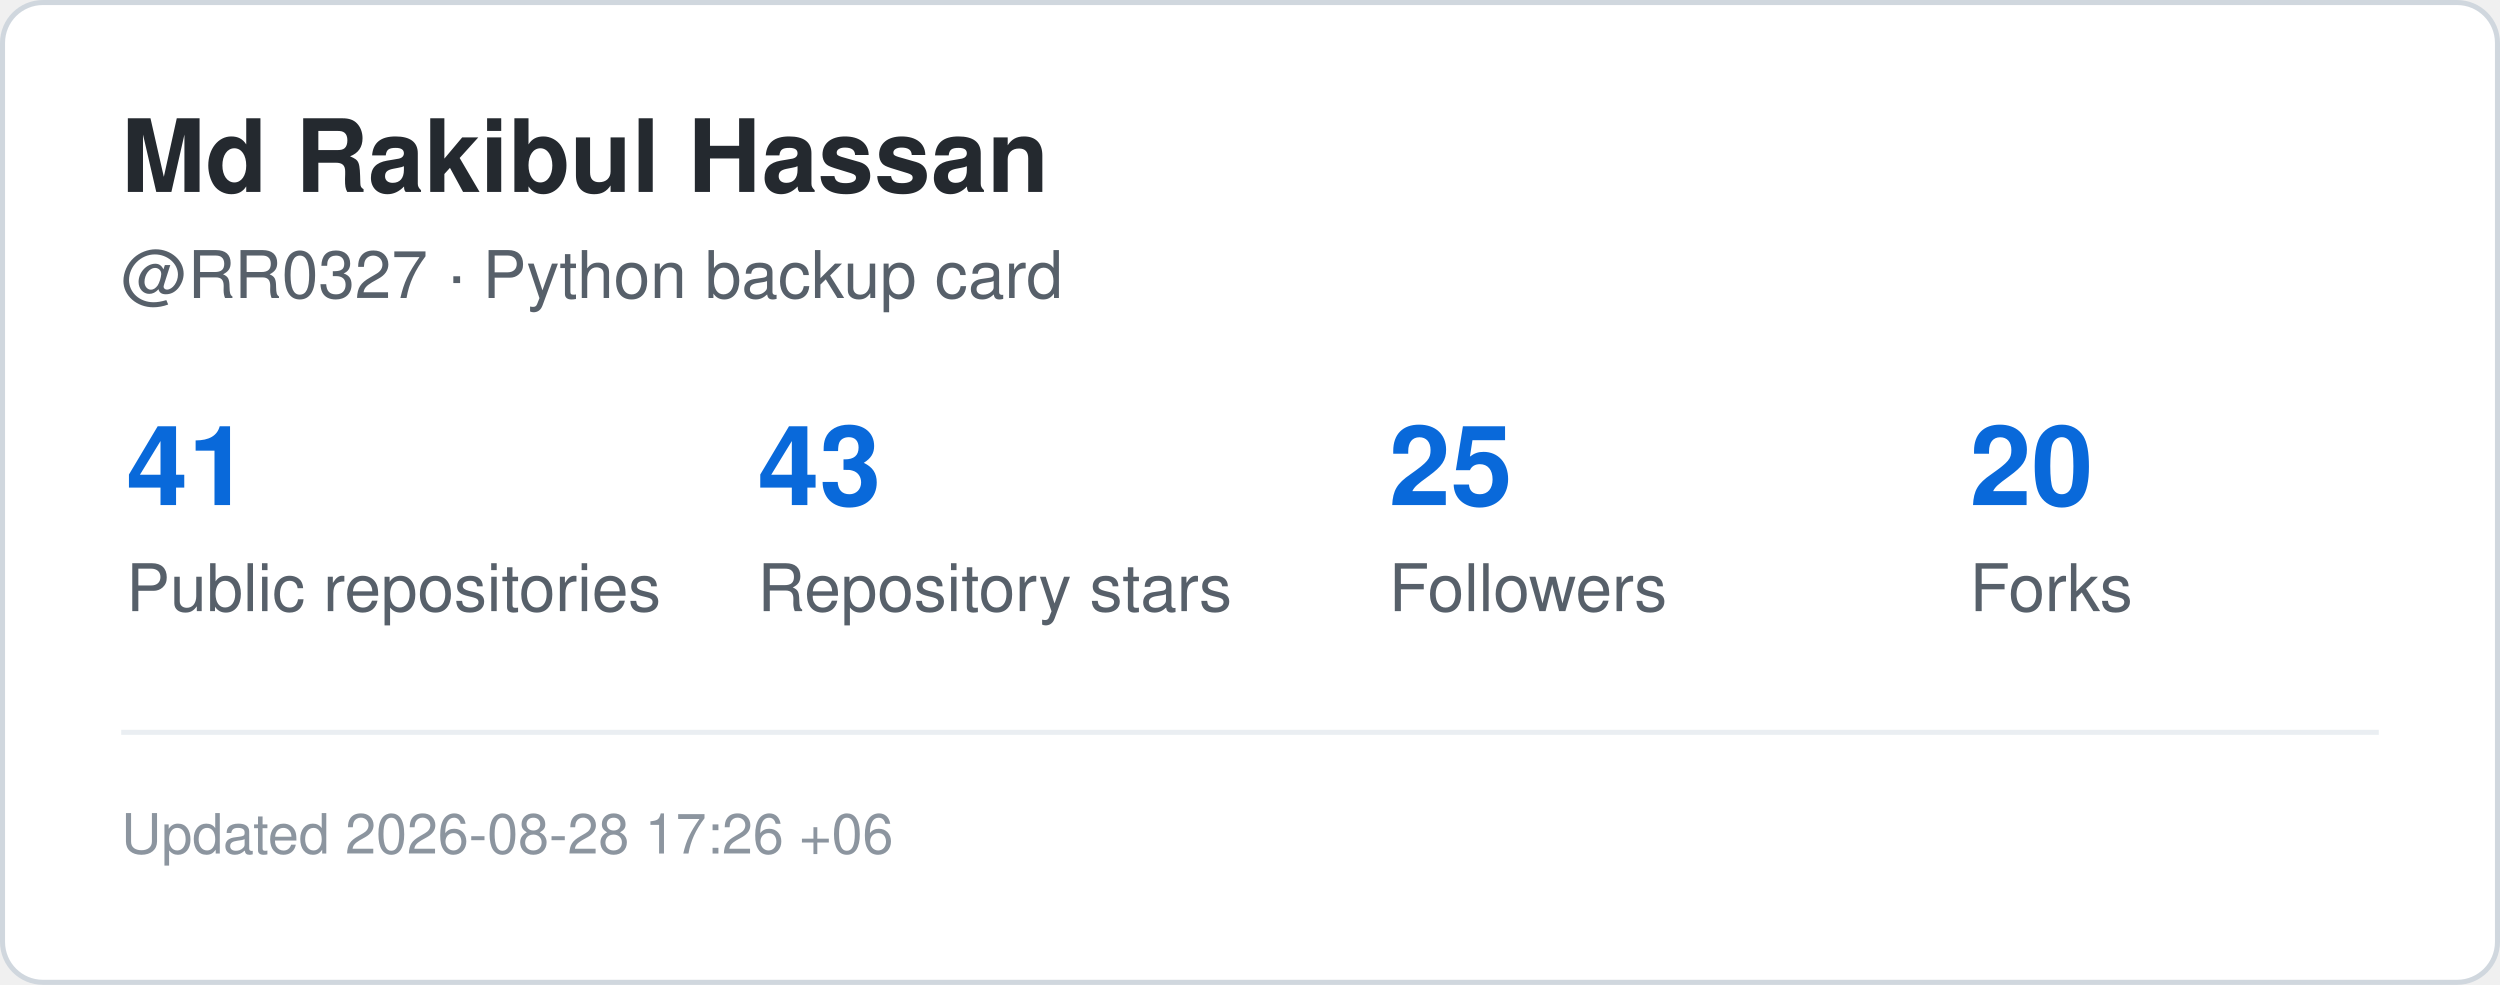
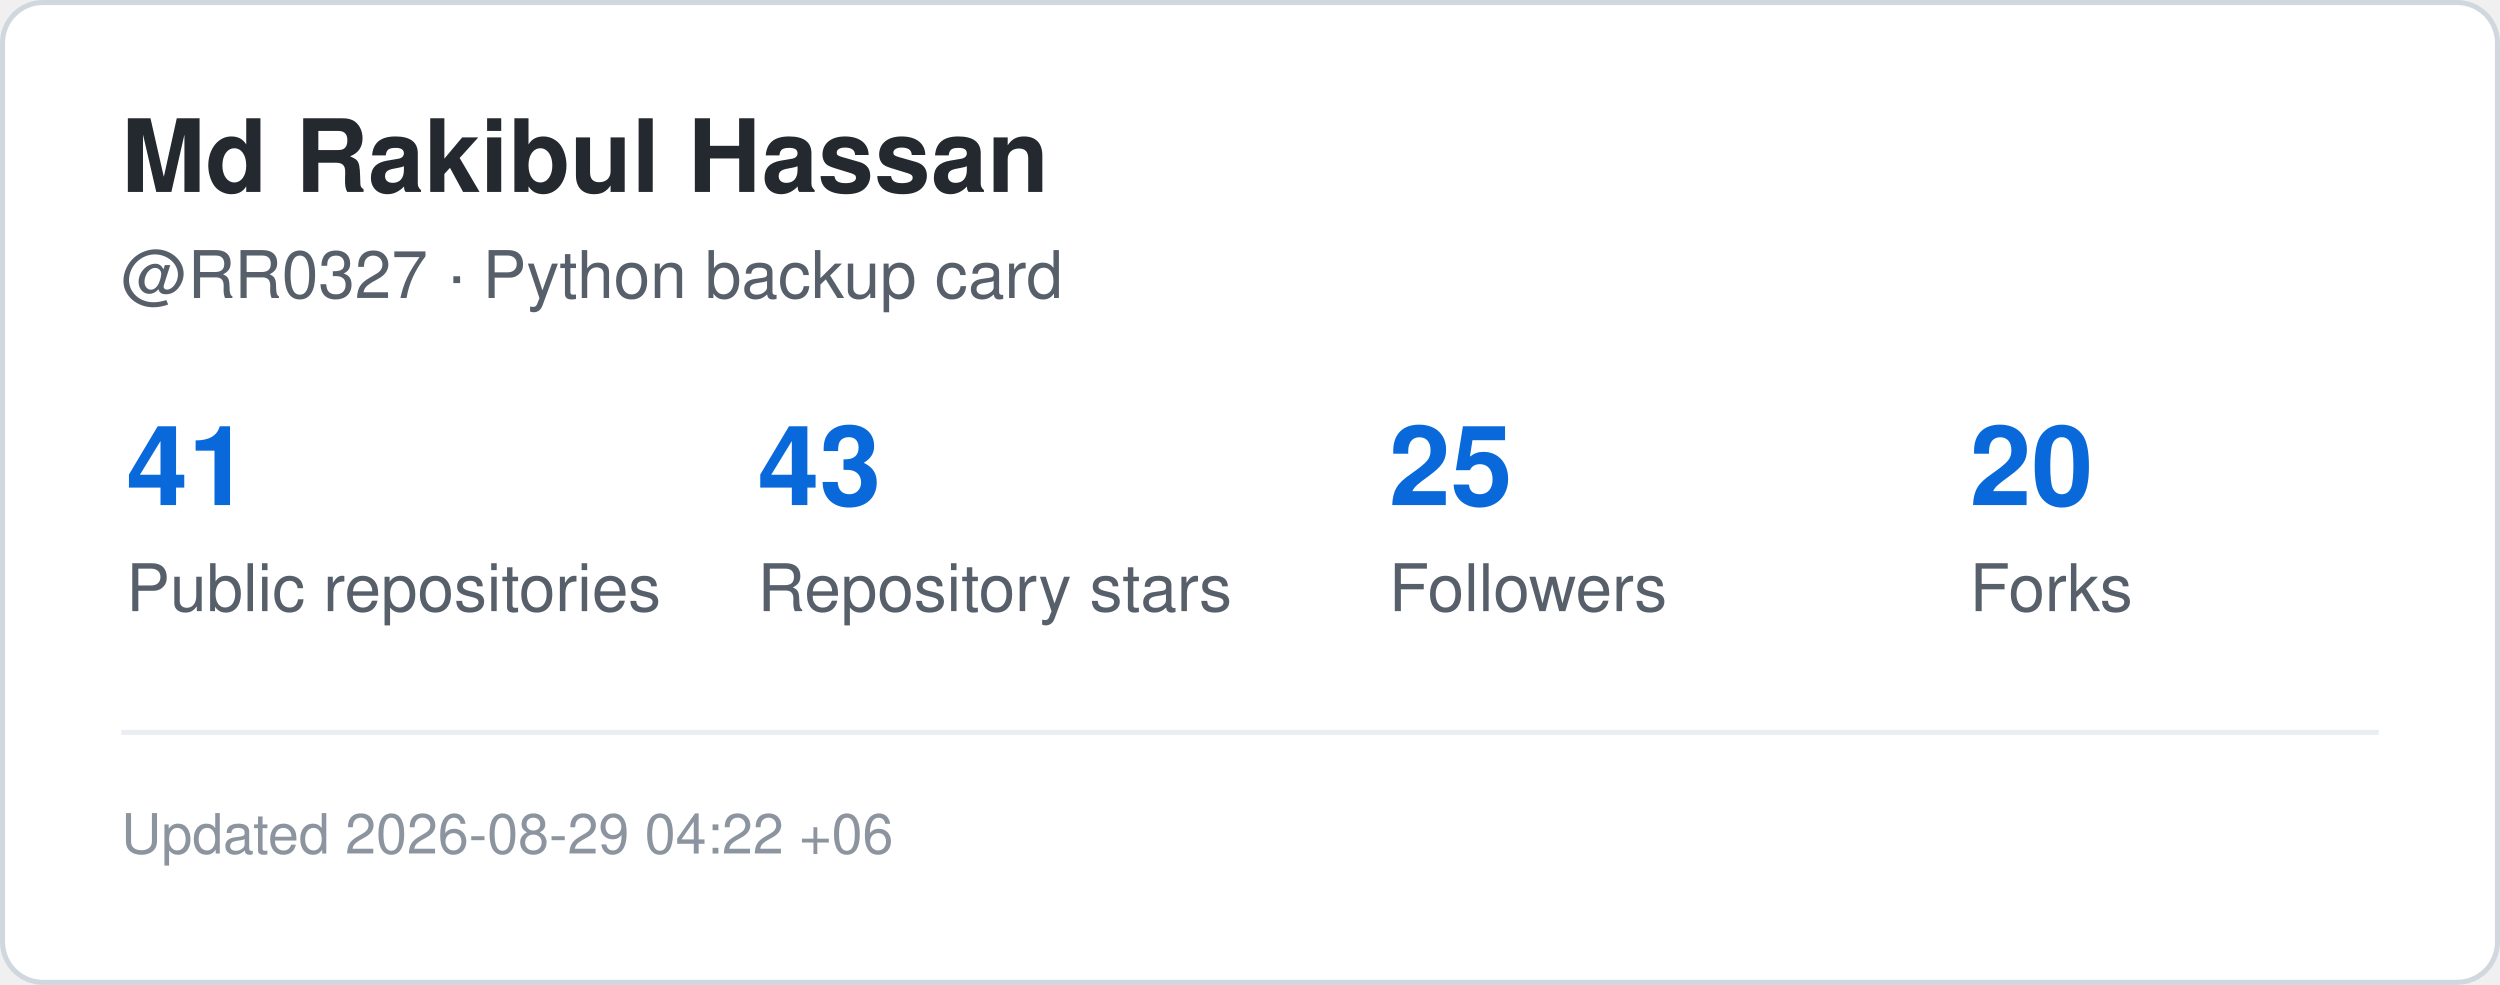
<svg xmlns="http://www.w3.org/2000/svg" width="495" height="195" viewBox="0 0 495 195" role="img" aria-label="GitHub statistics for RR0327">
  <rect x="0.5" y="0.5" width="494" height="194" rx="8" fill="#ffffff" stroke="#d0d7de" />
  <style>
    .title {
      font: 700 20px -apple-system,BlinkMacSystemFont,"Segoe UI",Helvetica,Arial,sans-serif;
      fill: #24292f;
    }
    .label {
      font: 500 13px -apple-system,BlinkMacSystemFont,"Segoe UI",Helvetica,Arial,sans-serif;
      fill: #57606a;
    }
    .value {
      font: 700 22px -apple-system,BlinkMacSystemFont,"Segoe UI",Helvetica,Arial,sans-serif;
      fill: #0969da;
    }
    .small {
      font: 400 11px -apple-system,BlinkMacSystemFont,"Segoe UI",Helvetica,Arial,sans-serif;
      fill: #8c959f;
    }
  </style>
  <text x="24" y="38" class="title">Md Rakibul Hassan</text>
  <text x="24" y="59" class="label">@RR0327 · Python backup card</text>
  <text x="25" y="100" class="value">41</text>
  <text x="25" y="121" class="label">Public repositories</text>
  <text x="150" y="100" class="value">43</text>
  <text x="150" y="121" class="label">Repository stars</text>
  <text x="275" y="100" class="value">25</text>
  <text x="275" y="121" class="label">Followers</text>
  <text x="390" y="100" class="value">20</text>
  <text x="390" y="121" class="label">Forks</text>
  <line x1="24" y1="145" x2="471" y2="145" stroke="#eaeef2" />
  <text x="24" y="169" class="small">
-     Updated 2026-08-28 17:26 +06
+     Updated 2026-08-29 04:22 +06
  </text>
</svg>
